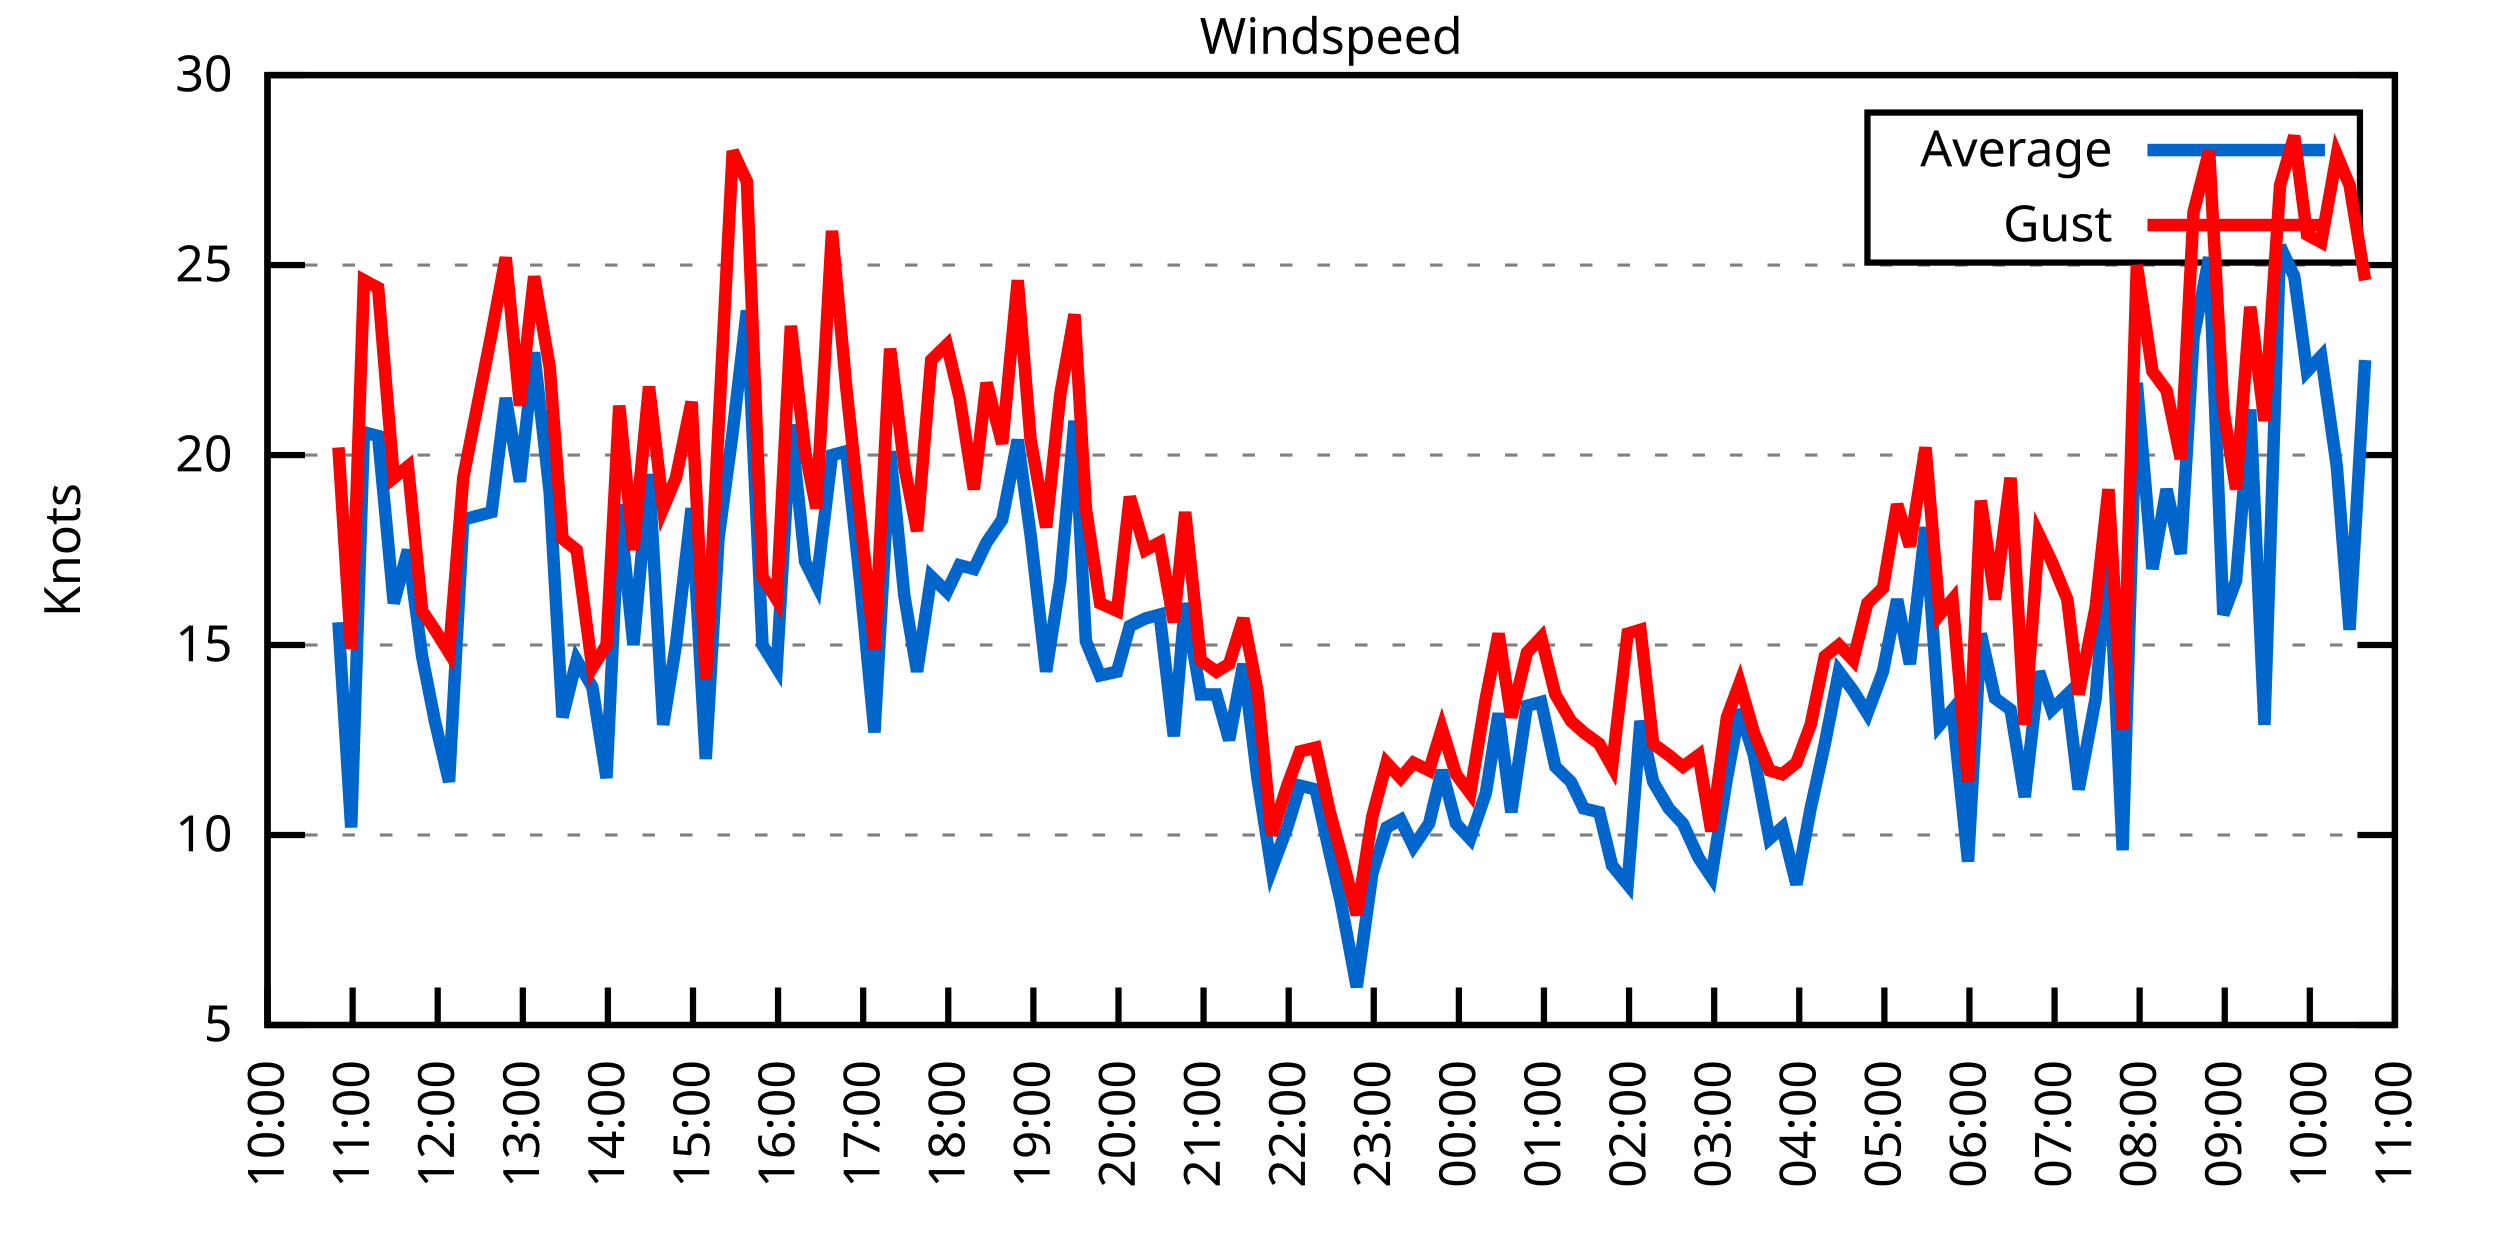
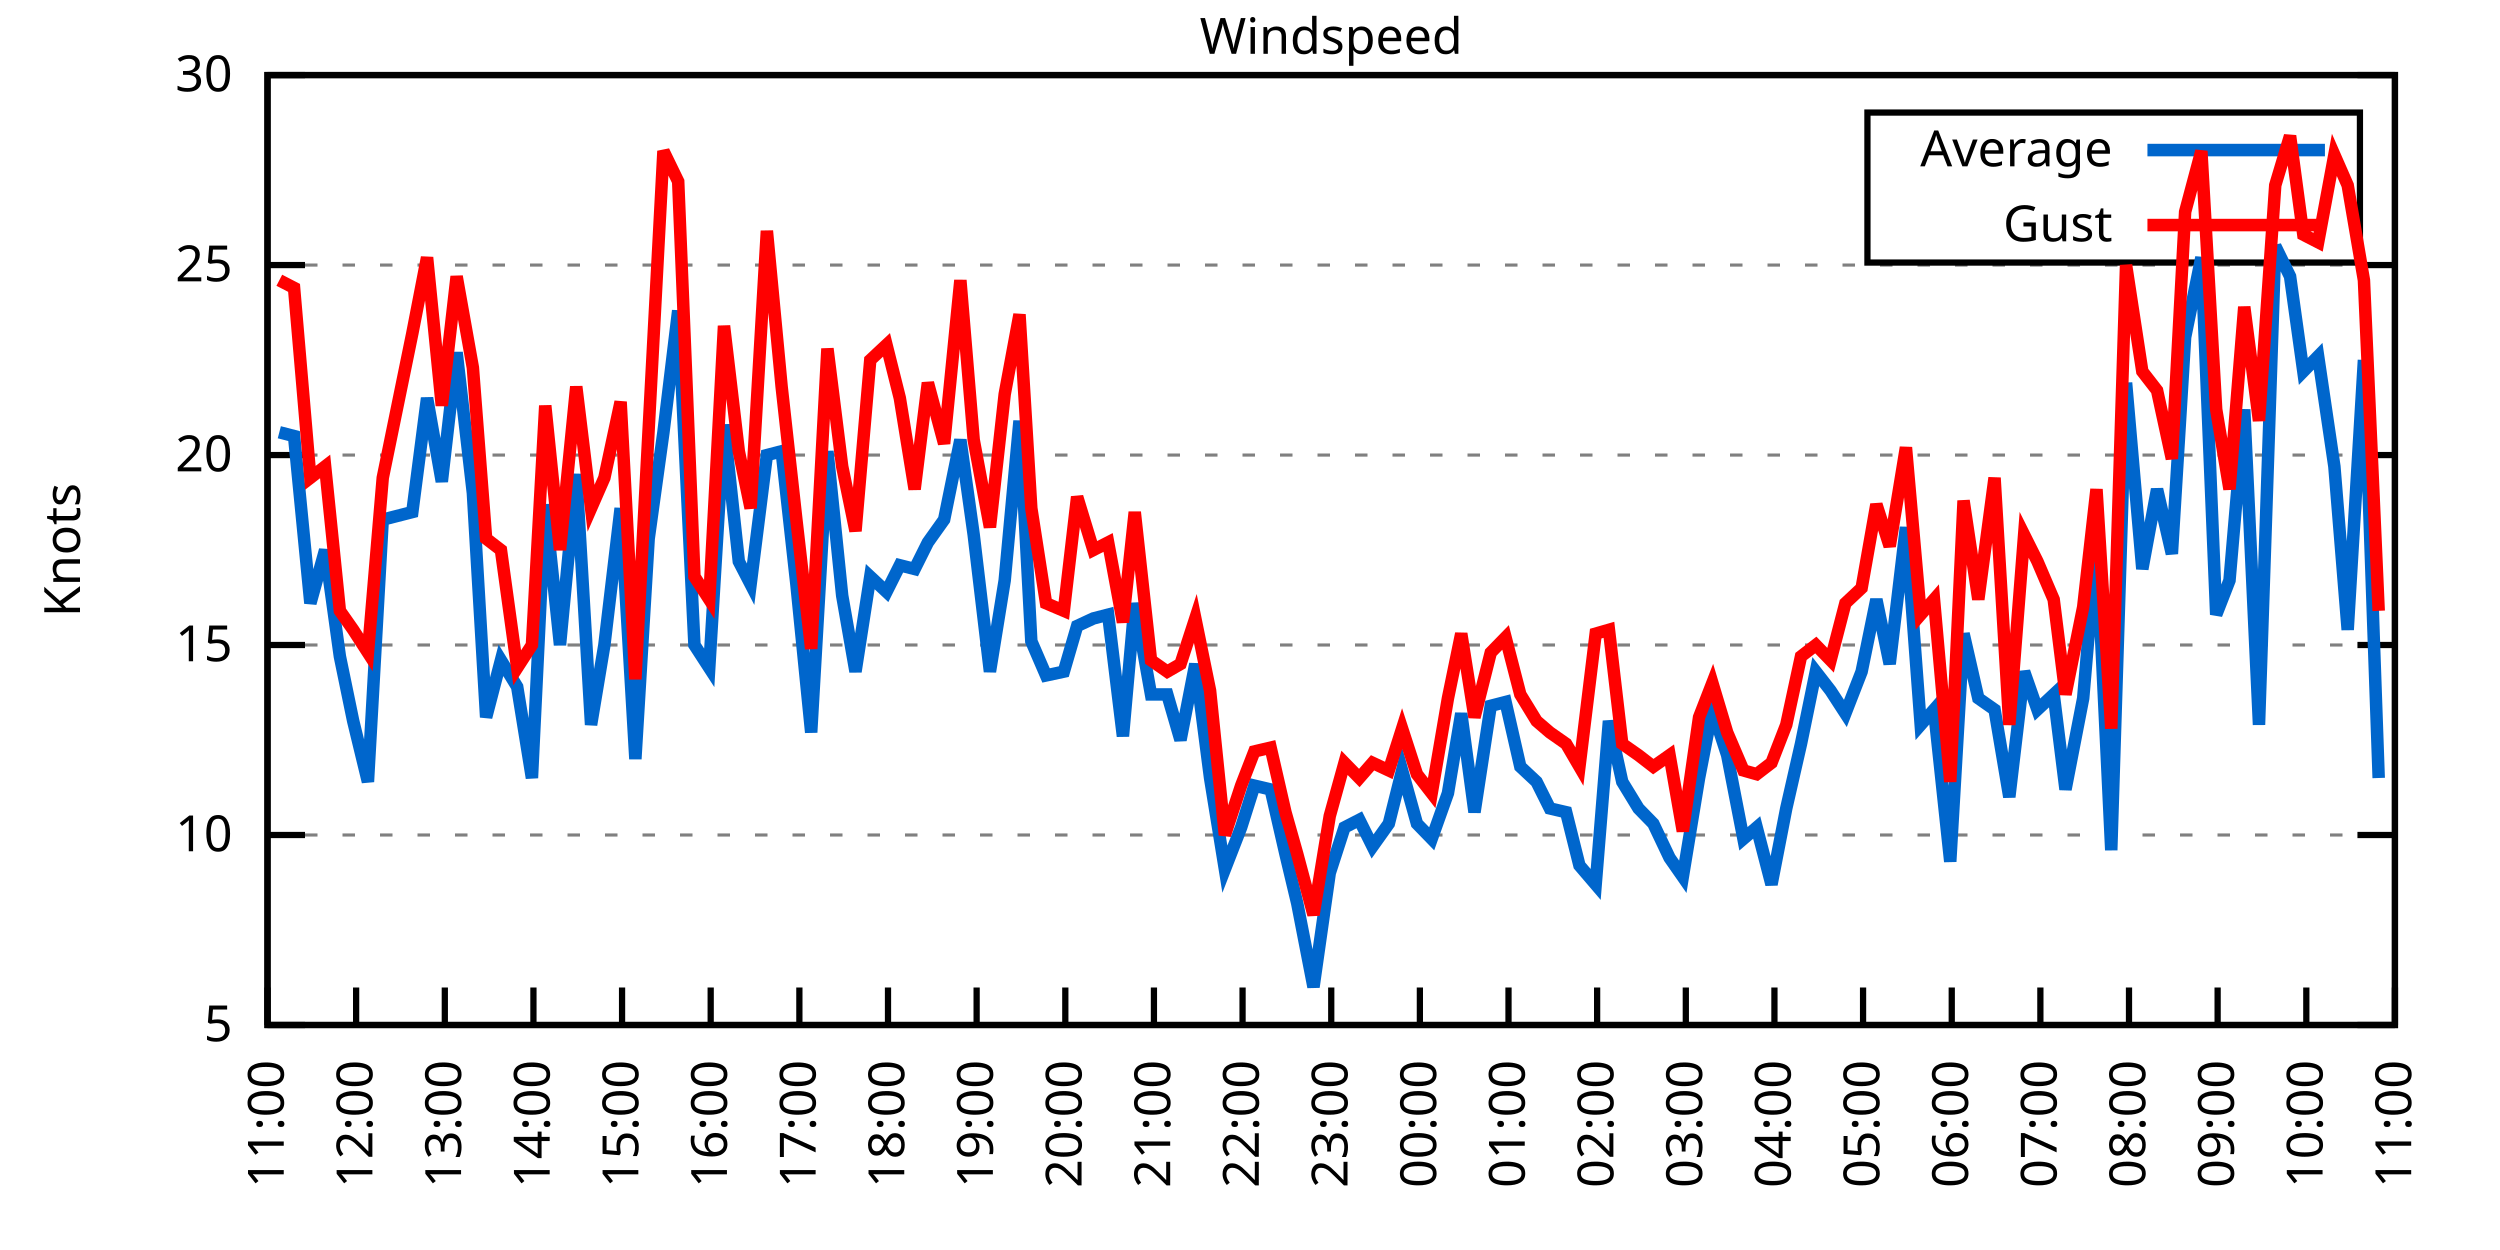
<svg xmlns="http://www.w3.org/2000/svg" xmlns:xlink="http://www.w3.org/1999/xlink" width="400" height="200" viewBox="0 0 400 200">
  <g id="gnuplot_canvas">
    <rect x="0" y="0" width="400" height="200" fill="none" />
    <defs>
      <circle id="gpDot" r="0.5" stroke-width="0.5" stroke="currentColor" />
      <path id="gpPt0" stroke-width="0.333" stroke="currentColor" d="M-1,0 h2 M0,-1 v2" />
      <path id="gpPt1" stroke-width="0.333" stroke="currentColor" d="M-1,-1 L1,1 M1,-1 L-1,1" />
      <path id="gpPt2" stroke-width="0.333" stroke="currentColor" d="M-1,0 L1,0 M0,-1 L0,1 M-1,-1 L1,1 M-1,1 L1,-1" />
      <rect id="gpPt3" stroke-width="0.333" stroke="currentColor" x="-1" y="-1" width="2" height="2" />
      <rect id="gpPt4" stroke-width="0.333" stroke="currentColor" fill="currentColor" x="-1" y="-1" width="2" height="2" />
      <circle id="gpPt5" stroke-width="0.333" stroke="currentColor" cx="0" cy="0" r="1" />
      <use xlink:href="#gpPt5" id="gpPt6" fill="currentColor" stroke="none" />
      <path id="gpPt7" stroke-width="0.333" stroke="currentColor" d="M0,-1.33 L-1.33,0.67 L1.33,0.67 z" />
      <use xlink:href="#gpPt7" id="gpPt8" fill="currentColor" stroke="none" />
      <use xlink:href="#gpPt7" id="gpPt9" stroke="currentColor" transform="rotate(180)" />
      <use xlink:href="#gpPt9" id="gpPt10" fill="currentColor" stroke="none" />
      <use xlink:href="#gpPt3" id="gpPt11" stroke="currentColor" transform="rotate(45)" />
      <use xlink:href="#gpPt11" id="gpPt12" fill="currentColor" stroke="none" />
      <path id="gpPt13" stroke-width="0.333" stroke="currentColor" d="M0,1.330 L1.265,0.411 L0.782,-1.067 L-0.782,-1.076 L-1.265,0.411 z" />
      <use xlink:href="#gpPt13" id="gpPt14" fill="currentColor" stroke="none" />
      <filter id="textbox" filterUnits="objectBoundingBox" x="0" y="0" height="1" width="1">
        <feFlood flood-color="white" flood-opacity="1" result="bgnd" />
        <feComposite in="SourceGraphic" in2="bgnd" operator="atop" />
      </filter>
      <filter id="greybox" filterUnits="objectBoundingBox" x="0" y="0" height="1" width="1">
        <feFlood flood-color="lightgrey" flood-opacity="1" result="grey" />
        <feComposite in="SourceGraphic" in2="grey" operator="atop" />
      </filter>
    </defs>
    <g fill="none" color="white" stroke="currentColor" stroke-width="1.00" stroke-linecap="butt" stroke-linejoin="miter">
</g>
    <g fill="none" color="black" stroke="currentColor" stroke-width="1.00" stroke-linecap="butt" stroke-linejoin="miter">
      <g stroke="none" shape-rendering="crispEdges">
        <polygon fill="rgb(255, 255, 255)" points="42.80,164.00 383.18,164.00 383.18,12.02 42.80,12.02 " />
      </g>
    </g>
    <g fill="none" color="black" stroke="currentColor" stroke-width="1.00" stroke-linecap="butt" stroke-linejoin="miter">
</g>
    <g fill="none" color="black" stroke="black" stroke-width="0.50" stroke-linecap="butt" stroke-linejoin="miter">
</g>
    <g fill="none" color="gray" stroke="currentColor" stroke-width="0.50" stroke-linecap="butt" stroke-linejoin="miter">
      <path stroke="gray" stroke-dasharray="2,4" class="gridline" d="M42.80,164.00 L383.19,164.00  " />
    </g>
    <g fill="none" color="gray" stroke="gray" stroke-width="1.00" stroke-linecap="butt" stroke-linejoin="miter">
</g>
    <g fill="none" color="black" stroke="currentColor" stroke-width="1.00" stroke-linecap="butt" stroke-linejoin="miter">
      <path stroke="black" d="M42.80,164.00 L48.80,164.00 M383.19,164.00 L377.19,164.00  " />
      <g transform="translate(37.20,166.60)" stroke="none" fill="black" font-family="Sans" font-size="8.00" text-anchor="end">
        <text>
          <tspan font-family="Sans"> 5</tspan>
        </text>
      </g>
    </g>
    <g fill="none" color="black" stroke="currentColor" stroke-width="1.00" stroke-linecap="butt" stroke-linejoin="miter">
</g>
    <g fill="none" color="black" stroke="black" stroke-width="0.50" stroke-linecap="butt" stroke-linejoin="miter">
</g>
    <g fill="none" color="gray" stroke="currentColor" stroke-width="0.50" stroke-linecap="butt" stroke-linejoin="miter">
      <path stroke="gray" stroke-dasharray="2,4" class="gridline" d="M42.80,133.60 L383.19,133.60  " />
    </g>
    <g fill="none" color="gray" stroke="gray" stroke-width="1.00" stroke-linecap="butt" stroke-linejoin="miter">
</g>
    <g fill="none" color="black" stroke="currentColor" stroke-width="1.00" stroke-linecap="butt" stroke-linejoin="miter">
      <path stroke="black" d="M42.80,133.60 L48.80,133.60 M383.19,133.60 L377.19,133.60  " />
      <g transform="translate(37.20,136.20)" stroke="none" fill="black" font-family="Sans" font-size="8.00" text-anchor="end">
        <text>
          <tspan font-family="Sans"> 10</tspan>
        </text>
      </g>
    </g>
    <g fill="none" color="black" stroke="currentColor" stroke-width="1.00" stroke-linecap="butt" stroke-linejoin="miter">
</g>
    <g fill="none" color="black" stroke="black" stroke-width="0.50" stroke-linecap="butt" stroke-linejoin="miter">
</g>
    <g fill="none" color="gray" stroke="currentColor" stroke-width="0.50" stroke-linecap="butt" stroke-linejoin="miter">
      <path stroke="gray" stroke-dasharray="2,4" class="gridline" d="M42.80,103.20 L383.19,103.20  " />
    </g>
    <g fill="none" color="gray" stroke="gray" stroke-width="1.00" stroke-linecap="butt" stroke-linejoin="miter">
</g>
    <g fill="none" color="black" stroke="currentColor" stroke-width="1.00" stroke-linecap="butt" stroke-linejoin="miter">
      <path stroke="black" d="M42.80,103.20 L48.80,103.20 M383.19,103.20 L377.19,103.20  " />
      <g transform="translate(37.20,105.80)" stroke="none" fill="black" font-family="Sans" font-size="8.00" text-anchor="end">
        <text>
          <tspan font-family="Sans"> 15</tspan>
        </text>
      </g>
    </g>
    <g fill="none" color="black" stroke="currentColor" stroke-width="1.00" stroke-linecap="butt" stroke-linejoin="miter">
</g>
    <g fill="none" color="black" stroke="black" stroke-width="0.50" stroke-linecap="butt" stroke-linejoin="miter">
</g>
    <g fill="none" color="gray" stroke="currentColor" stroke-width="0.50" stroke-linecap="butt" stroke-linejoin="miter">
      <path stroke="gray" stroke-dasharray="2,4" class="gridline" d="M42.80,72.81 L383.19,72.81  " />
    </g>
    <g fill="none" color="gray" stroke="gray" stroke-width="1.00" stroke-linecap="butt" stroke-linejoin="miter">
</g>
    <g fill="none" color="black" stroke="currentColor" stroke-width="1.00" stroke-linecap="butt" stroke-linejoin="miter">
      <path stroke="black" d="M42.80,72.81 L48.80,72.81 M383.19,72.81 L377.19,72.81  " />
      <g transform="translate(37.20,75.41)" stroke="none" fill="black" font-family="Sans" font-size="8.00" text-anchor="end">
        <text>
          <tspan font-family="Sans"> 20</tspan>
        </text>
      </g>
    </g>
    <g fill="none" color="black" stroke="currentColor" stroke-width="1.00" stroke-linecap="butt" stroke-linejoin="miter">
</g>
    <g fill="none" color="black" stroke="black" stroke-width="0.50" stroke-linecap="butt" stroke-linejoin="miter">
</g>
    <g fill="none" color="gray" stroke="currentColor" stroke-width="0.50" stroke-linecap="butt" stroke-linejoin="miter">
      <path stroke="gray" stroke-dasharray="2,4" class="gridline" d="M42.80,42.41 L383.19,42.41  " />
    </g>
    <g fill="none" color="gray" stroke="gray" stroke-width="1.00" stroke-linecap="butt" stroke-linejoin="miter">
</g>
    <g fill="none" color="black" stroke="currentColor" stroke-width="1.00" stroke-linecap="butt" stroke-linejoin="miter">
      <path stroke="black" d="M42.80,42.41 L48.80,42.41 M383.19,42.41 L377.19,42.41  " />
      <g transform="translate(37.20,45.01)" stroke="none" fill="black" font-family="Sans" font-size="8.00" text-anchor="end">
        <text>
          <tspan font-family="Sans"> 25</tspan>
        </text>
      </g>
    </g>
    <g fill="none" color="black" stroke="currentColor" stroke-width="1.00" stroke-linecap="butt" stroke-linejoin="miter">
</g>
    <g fill="none" color="black" stroke="black" stroke-width="0.50" stroke-linecap="butt" stroke-linejoin="miter">
</g>
    <g fill="none" color="gray" stroke="currentColor" stroke-width="0.50" stroke-linecap="butt" stroke-linejoin="miter">
      <path stroke="gray" stroke-dasharray="2,4" class="gridline" d="M42.80,12.01 L383.19,12.01  " />
    </g>
    <g fill="none" color="gray" stroke="gray" stroke-width="1.00" stroke-linecap="butt" stroke-linejoin="miter">
</g>
    <g fill="none" color="black" stroke="currentColor" stroke-width="1.00" stroke-linecap="butt" stroke-linejoin="miter">
      <path stroke="black" d="M42.80,12.01 L48.80,12.01 M383.19,12.01 L377.19,12.01  " />
      <g transform="translate(37.20,14.61)" stroke="none" fill="black" font-family="Sans" font-size="8.00" text-anchor="end">
        <text>
          <tspan font-family="Sans"> 30</tspan>
        </text>
      </g>
    </g>
    <g fill="none" color="black" stroke="currentColor" stroke-width="1.00" stroke-linecap="butt" stroke-linejoin="miter">
      <path stroke="black" d="M42.80,164.00 L42.80,158.00  " />
      <g transform="translate(45.40,169.60) rotate(270.00)" stroke="none" fill="black" font-family="Sans" font-size="8.00" text-anchor="end">
        <text>
-           <tspan font-family="Sans">10:00</tspan>
-         </text>
-       </g>
-     </g>
-     <g fill="none" color="black" stroke="currentColor" stroke-width="1.00" stroke-linecap="butt" stroke-linejoin="miter">
-       <path stroke="black" d="M56.42,164.00 L56.42,158.00  " />
-       <g transform="translate(59.02,169.60) rotate(270.00)" stroke="none" fill="black" font-family="Sans" font-size="8.00" text-anchor="end">
-         <text>
          <tspan font-family="Sans">11:00</tspan>
        </text>
      </g>
    </g>
    <g fill="none" color="black" stroke="currentColor" stroke-width="1.00" stroke-linecap="butt" stroke-linejoin="miter">
-       <path stroke="black" d="M70.03,164.00 L70.03,158.00  " />
-       <g transform="translate(72.63,169.60) rotate(270.00)" stroke="none" fill="black" font-family="Sans" font-size="8.00" text-anchor="end">
+       <path stroke="black" d="M56.98,164.00 L56.98,158.00  " />
+       <g transform="translate(59.58,169.60) rotate(270.00)" stroke="none" fill="black" font-family="Sans" font-size="8.00" text-anchor="end">
        <text>
          <tspan font-family="Sans">12:00</tspan>
        </text>
      </g>
    </g>
    <g fill="none" color="black" stroke="currentColor" stroke-width="1.00" stroke-linecap="butt" stroke-linejoin="miter">
-       <path stroke="black" d="M83.65,164.00 L83.65,158.00  " />
-       <g transform="translate(86.25,169.60) rotate(270.00)" stroke="none" fill="black" font-family="Sans" font-size="8.00" text-anchor="end">
+       <path stroke="black" d="M71.17,164.00 L71.17,158.00  " />
+       <g transform="translate(73.77,169.60) rotate(270.00)" stroke="none" fill="black" font-family="Sans" font-size="8.00" text-anchor="end">
        <text>
          <tspan font-family="Sans">13:00</tspan>
        </text>
      </g>
    </g>
    <g fill="none" color="black" stroke="currentColor" stroke-width="1.00" stroke-linecap="butt" stroke-linejoin="miter">
-       <path stroke="black" d="M97.26,164.00 L97.26,158.00  " />
-       <g transform="translate(99.86,169.60) rotate(270.00)" stroke="none" fill="black" font-family="Sans" font-size="8.00" text-anchor="end">
+       <path stroke="black" d="M85.35,164.00 L85.35,158.00  " />
+       <g transform="translate(87.95,169.60) rotate(270.00)" stroke="none" fill="black" font-family="Sans" font-size="8.00" text-anchor="end">
        <text>
          <tspan font-family="Sans">14:00</tspan>
        </text>
      </g>
    </g>
    <g fill="none" color="black" stroke="currentColor" stroke-width="1.00" stroke-linecap="butt" stroke-linejoin="miter">
-       <path stroke="black" d="M110.88,164.00 L110.88,158.00  " />
-       <g transform="translate(113.48,169.60) rotate(270.00)" stroke="none" fill="black" font-family="Sans" font-size="8.00" text-anchor="end">
+       <path stroke="black" d="M99.53,164.00 L99.53,158.00  " />
+       <g transform="translate(102.13,169.60) rotate(270.00)" stroke="none" fill="black" font-family="Sans" font-size="8.00" text-anchor="end">
        <text>
          <tspan font-family="Sans">15:00</tspan>
        </text>
      </g>
    </g>
    <g fill="none" color="black" stroke="currentColor" stroke-width="1.00" stroke-linecap="butt" stroke-linejoin="miter">
-       <path stroke="black" d="M124.49,164.00 L124.49,158.00  " />
-       <g transform="translate(127.09,169.60) rotate(270.00)" stroke="none" fill="black" font-family="Sans" font-size="8.00" text-anchor="end">
+       <path stroke="black" d="M113.71,164.00 L113.71,158.00  " />
+       <g transform="translate(116.31,169.60) rotate(270.00)" stroke="none" fill="black" font-family="Sans" font-size="8.00" text-anchor="end">
        <text>
          <tspan font-family="Sans">16:00</tspan>
        </text>
      </g>
    </g>
    <g fill="none" color="black" stroke="currentColor" stroke-width="1.00" stroke-linecap="butt" stroke-linejoin="miter">
-       <path stroke="black" d="M138.11,164.00 L138.11,158.00  " />
-       <g transform="translate(140.71,169.60) rotate(270.00)" stroke="none" fill="black" font-family="Sans" font-size="8.00" text-anchor="end">
+       <path stroke="black" d="M127.90,164.00 L127.90,158.00  " />
+       <g transform="translate(130.50,169.60) rotate(270.00)" stroke="none" fill="black" font-family="Sans" font-size="8.00" text-anchor="end">
        <text>
          <tspan font-family="Sans">17:00</tspan>
        </text>
      </g>
    </g>
    <g fill="none" color="black" stroke="currentColor" stroke-width="1.00" stroke-linecap="butt" stroke-linejoin="miter">
-       <path stroke="black" d="M151.72,164.00 L151.72,158.00  " />
-       <g transform="translate(154.32,169.60) rotate(270.00)" stroke="none" fill="black" font-family="Sans" font-size="8.00" text-anchor="end">
+       <path stroke="black" d="M142.08,164.00 L142.08,158.00  " />
+       <g transform="translate(144.68,169.60) rotate(270.00)" stroke="none" fill="black" font-family="Sans" font-size="8.00" text-anchor="end">
        <text>
          <tspan font-family="Sans">18:00</tspan>
        </text>
      </g>
    </g>
    <g fill="none" color="black" stroke="currentColor" stroke-width="1.00" stroke-linecap="butt" stroke-linejoin="miter">
-       <path stroke="black" d="M165.34,164.00 L165.34,158.00  " />
-       <g transform="translate(167.94,169.60) rotate(270.00)" stroke="none" fill="black" font-family="Sans" font-size="8.00" text-anchor="end">
+       <path stroke="black" d="M156.26,164.00 L156.26,158.00  " />
+       <g transform="translate(158.86,169.60) rotate(270.00)" stroke="none" fill="black" font-family="Sans" font-size="8.00" text-anchor="end">
        <text>
          <tspan font-family="Sans">19:00</tspan>
        </text>
      </g>
    </g>
    <g fill="none" color="black" stroke="currentColor" stroke-width="1.00" stroke-linecap="butt" stroke-linejoin="miter">
-       <path stroke="black" d="M178.96,164.00 L178.96,158.00  " />
-       <g transform="translate(181.56,169.60) rotate(270.00)" stroke="none" fill="black" font-family="Sans" font-size="8.00" text-anchor="end">
+       <path stroke="black" d="M170.45,164.00 L170.45,158.00  " />
+       <g transform="translate(173.05,169.60) rotate(270.00)" stroke="none" fill="black" font-family="Sans" font-size="8.00" text-anchor="end">
        <text>
          <tspan font-family="Sans">20:00</tspan>
        </text>
      </g>
    </g>
    <g fill="none" color="black" stroke="currentColor" stroke-width="1.00" stroke-linecap="butt" stroke-linejoin="miter">
-       <path stroke="black" d="M192.57,164.00 L192.57,158.00  " />
-       <g transform="translate(195.17,169.60) rotate(270.00)" stroke="none" fill="black" font-family="Sans" font-size="8.00" text-anchor="end">
+       <path stroke="black" d="M184.63,164.00 L184.63,158.00  " />
+       <g transform="translate(187.23,169.60) rotate(270.00)" stroke="none" fill="black" font-family="Sans" font-size="8.00" text-anchor="end">
        <text>
          <tspan font-family="Sans">21:00</tspan>
        </text>
      </g>
    </g>
    <g fill="none" color="black" stroke="currentColor" stroke-width="1.00" stroke-linecap="butt" stroke-linejoin="miter">
-       <path stroke="black" d="M206.19,164.00 L206.19,158.00  " />
-       <g transform="translate(208.79,169.60) rotate(270.00)" stroke="none" fill="black" font-family="Sans" font-size="8.00" text-anchor="end">
+       <path stroke="black" d="M198.81,164.00 L198.81,158.00  " />
+       <g transform="translate(201.41,169.60) rotate(270.00)" stroke="none" fill="black" font-family="Sans" font-size="8.00" text-anchor="end">
        <text>
          <tspan font-family="Sans">22:00</tspan>
        </text>
      </g>
    </g>
    <g fill="none" color="black" stroke="currentColor" stroke-width="1.00" stroke-linecap="butt" stroke-linejoin="miter">
-       <path stroke="black" d="M219.80,164.00 L219.80,158.00  " />
-       <g transform="translate(222.40,169.60) rotate(270.00)" stroke="none" fill="black" font-family="Sans" font-size="8.00" text-anchor="end">
+       <path stroke="black" d="M213.00,164.00 L213.00,158.00  " />
+       <g transform="translate(215.60,169.60) rotate(270.00)" stroke="none" fill="black" font-family="Sans" font-size="8.00" text-anchor="end">
        <text>
          <tspan font-family="Sans">23:00</tspan>
        </text>
      </g>
    </g>
    <g fill="none" color="black" stroke="currentColor" stroke-width="1.00" stroke-linecap="butt" stroke-linejoin="miter">
-       <path stroke="black" d="M233.42,164.00 L233.42,158.00  " />
-       <g transform="translate(236.02,169.60) rotate(270.00)" stroke="none" fill="black" font-family="Sans" font-size="8.00" text-anchor="end">
+       <path stroke="black" d="M227.18,164.00 L227.18,158.00  " />
+       <g transform="translate(229.78,169.60) rotate(270.00)" stroke="none" fill="black" font-family="Sans" font-size="8.00" text-anchor="end">
        <text>
          <tspan font-family="Sans">00:00</tspan>
        </text>
      </g>
    </g>
    <g fill="none" color="black" stroke="currentColor" stroke-width="1.00" stroke-linecap="butt" stroke-linejoin="miter">
-       <path stroke="black" d="M247.03,164.00 L247.03,158.00  " />
-       <g transform="translate(249.63,169.60) rotate(270.00)" stroke="none" fill="black" font-family="Sans" font-size="8.00" text-anchor="end">
+       <path stroke="black" d="M241.36,164.00 L241.36,158.00  " />
+       <g transform="translate(243.96,169.60) rotate(270.00)" stroke="none" fill="black" font-family="Sans" font-size="8.00" text-anchor="end">
        <text>
          <tspan font-family="Sans">01:00</tspan>
        </text>
      </g>
    </g>
    <g fill="none" color="black" stroke="currentColor" stroke-width="1.00" stroke-linecap="butt" stroke-linejoin="miter">
-       <path stroke="black" d="M260.65,164.00 L260.65,158.00  " />
-       <g transform="translate(263.25,169.60) rotate(270.00)" stroke="none" fill="black" font-family="Sans" font-size="8.00" text-anchor="end">
+       <path stroke="black" d="M255.54,164.00 L255.54,158.00  " />
+       <g transform="translate(258.14,169.60) rotate(270.00)" stroke="none" fill="black" font-family="Sans" font-size="8.00" text-anchor="end">
        <text>
          <tspan font-family="Sans">02:00</tspan>
        </text>
      </g>
    </g>
    <g fill="none" color="black" stroke="currentColor" stroke-width="1.00" stroke-linecap="butt" stroke-linejoin="miter">
-       <path stroke="black" d="M274.27,164.00 L274.27,158.00  " />
-       <g transform="translate(276.87,169.60) rotate(270.00)" stroke="none" fill="black" font-family="Sans" font-size="8.00" text-anchor="end">
+       <path stroke="black" d="M269.73,164.00 L269.73,158.00  " />
+       <g transform="translate(272.33,169.60) rotate(270.00)" stroke="none" fill="black" font-family="Sans" font-size="8.00" text-anchor="end">
        <text>
          <tspan font-family="Sans">03:00</tspan>
        </text>
      </g>
    </g>
    <g fill="none" color="black" stroke="currentColor" stroke-width="1.00" stroke-linecap="butt" stroke-linejoin="miter">
-       <path stroke="black" d="M287.88,164.00 L287.88,158.00  " />
-       <g transform="translate(290.48,169.60) rotate(270.00)" stroke="none" fill="black" font-family="Sans" font-size="8.00" text-anchor="end">
+       <path stroke="black" d="M283.91,164.00 L283.91,158.00  " />
+       <g transform="translate(286.51,169.60) rotate(270.00)" stroke="none" fill="black" font-family="Sans" font-size="8.00" text-anchor="end">
        <text>
          <tspan font-family="Sans">04:00</tspan>
        </text>
      </g>
    </g>
    <g fill="none" color="black" stroke="currentColor" stroke-width="1.00" stroke-linecap="butt" stroke-linejoin="miter">
-       <path stroke="black" d="M301.50,164.00 L301.50,158.00  " />
-       <g transform="translate(304.10,169.60) rotate(270.00)" stroke="none" fill="black" font-family="Sans" font-size="8.00" text-anchor="end">
+       <path stroke="black" d="M298.09,164.00 L298.09,158.00  " />
+       <g transform="translate(300.69,169.60) rotate(270.00)" stroke="none" fill="black" font-family="Sans" font-size="8.00" text-anchor="end">
        <text>
          <tspan font-family="Sans">05:00</tspan>
        </text>
      </g>
    </g>
    <g fill="none" color="black" stroke="currentColor" stroke-width="1.00" stroke-linecap="butt" stroke-linejoin="miter">
-       <path stroke="black" d="M315.11,164.00 L315.11,158.00  " />
-       <g transform="translate(317.71,169.60) rotate(270.00)" stroke="none" fill="black" font-family="Sans" font-size="8.00" text-anchor="end">
+       <path stroke="black" d="M312.28,164.00 L312.28,158.00  " />
+       <g transform="translate(314.88,169.60) rotate(270.00)" stroke="none" fill="black" font-family="Sans" font-size="8.00" text-anchor="end">
        <text>
          <tspan font-family="Sans">06:00</tspan>
        </text>
      </g>
    </g>
    <g fill="none" color="black" stroke="currentColor" stroke-width="1.00" stroke-linecap="butt" stroke-linejoin="miter">
-       <path stroke="black" d="M328.73,164.00 L328.73,158.00  " />
-       <g transform="translate(331.33,169.60) rotate(270.00)" stroke="none" fill="black" font-family="Sans" font-size="8.00" text-anchor="end">
+       <path stroke="black" d="M326.46,164.00 L326.46,158.00  " />
+       <g transform="translate(329.06,169.60) rotate(270.00)" stroke="none" fill="black" font-family="Sans" font-size="8.00" text-anchor="end">
        <text>
          <tspan font-family="Sans">07:00</tspan>
        </text>
      </g>
    </g>
    <g fill="none" color="black" stroke="currentColor" stroke-width="1.00" stroke-linecap="butt" stroke-linejoin="miter">
-       <path stroke="black" d="M342.34,164.00 L342.34,158.00  " />
-       <g transform="translate(344.94,169.60) rotate(270.00)" stroke="none" fill="black" font-family="Sans" font-size="8.00" text-anchor="end">
+       <path stroke="black" d="M340.64,164.00 L340.64,158.00  " />
+       <g transform="translate(343.24,169.60) rotate(270.00)" stroke="none" fill="black" font-family="Sans" font-size="8.00" text-anchor="end">
        <text>
          <tspan font-family="Sans">08:00</tspan>
        </text>
      </g>
    </g>
    <g fill="none" color="black" stroke="currentColor" stroke-width="1.00" stroke-linecap="butt" stroke-linejoin="miter">
-       <path stroke="black" d="M355.96,164.00 L355.96,158.00  " />
-       <g transform="translate(358.56,169.60) rotate(270.00)" stroke="none" fill="black" font-family="Sans" font-size="8.00" text-anchor="end">
+       <path stroke="black" d="M354.82,164.00 L354.82,158.00  " />
+       <g transform="translate(357.42,169.60) rotate(270.00)" stroke="none" fill="black" font-family="Sans" font-size="8.00" text-anchor="end">
        <text>
          <tspan font-family="Sans">09:00</tspan>
        </text>
      </g>
    </g>
    <g fill="none" color="black" stroke="currentColor" stroke-width="1.00" stroke-linecap="butt" stroke-linejoin="miter">
-       <path stroke="black" d="M369.57,164.00 L369.57,158.00  " />
-       <g transform="translate(372.17,169.60) rotate(270.00)" stroke="none" fill="black" font-family="Sans" font-size="8.00" text-anchor="end">
+       <path stroke="black" d="M369.01,164.00 L369.01,158.00  " />
+       <g transform="translate(371.61,169.60) rotate(270.00)" stroke="none" fill="black" font-family="Sans" font-size="8.00" text-anchor="end">
        <text>
          <tspan font-family="Sans">10:00</tspan>
        </text>
      </g>
    </g>
    <g fill="none" color="black" stroke="currentColor" stroke-width="1.00" stroke-linecap="butt" stroke-linejoin="miter">
      <path stroke="black" d="M383.19,164.00 L383.19,158.00  " />
      <g transform="translate(385.79,169.60) rotate(270.00)" stroke="none" fill="black" font-family="Sans" font-size="8.00" text-anchor="end">
        <text>
          <tspan font-family="Sans">11:00</tspan>
        </text>
      </g>
    </g>
    <g fill="none" color="black" stroke="currentColor" stroke-width="1.00" stroke-linecap="butt" stroke-linejoin="miter">
</g>
    <g fill="none" color="black" stroke="currentColor" stroke-width="1.00" stroke-linecap="butt" stroke-linejoin="miter">
      <path stroke="black" d="M42.80,12.01 L42.80,164.00 L383.19,164.00 L383.19,12.01 L42.80,12.01 Z  " />
    </g>
    <g fill="none" color="black" stroke="currentColor" stroke-width="1.00" stroke-linecap="butt" stroke-linejoin="miter">
</g>
    <g fill="none" color="black" stroke="currentColor" stroke-width="1.00" stroke-linecap="butt" stroke-linejoin="miter">
      <path stroke="black" d="M298.79,42.01 L298.79,18.01 L377.59,18.01 L377.59,42.01 L298.79,42.01 Z  " />
    </g>
    <g id="Windspeed_plot_1">
      <g fill="none" color="white" stroke="black" stroke-width="2.00" stroke-linecap="butt" stroke-linejoin="miter">
</g>
      <g fill="none" color="black" stroke="currentColor" stroke-width="2.00" stroke-linecap="butt" stroke-linejoin="miter">
        <g transform="translate(337.99,26.61)" stroke="none" fill="black" font-family="Sans" font-size="8.00" text-anchor="end">
          <text>
            <tspan font-family="Sans">Average</tspan>
          </text>
        </g>
      </g>
      <g fill="none" color="black" stroke="currentColor" stroke-width="2.00" stroke-linecap="butt" stroke-linejoin="miter">
-         <path stroke="rgb(  0, 102, 204)" d="M343.59,24.01 L371.99,24.01 M54.15,99.56 L56.19,132.39 L58.23,69.16 L60.50,69.77 L63.00,96.52 L65.27,88.00   L67.54,105.03 L69.58,115.36 L71.85,125.09 L74.12,83.14 L78.65,81.93 L80.92,63.69 L83.19,77.06 L85.46,56.39   L87.96,78.89 L90.00,114.76 L92.27,105.64 L94.77,109.89 L97.04,124.48 L99.08,80.71 L101.35,103.20 L103.84,75.85   L106.11,115.97 L108.15,103.20 L110.65,81.32 L112.92,121.44 L114.96,86.18 L117.23,69.16 L119.50,49.70 L122.00,103.20   L124.27,106.85 L126.54,67.94 L128.81,89.83 L130.62,93.48 L133.12,72.81 L135.39,72.20 L137.66,93.48 L139.92,117.19   L142.42,72.20 L144.69,95.30 L146.73,107.46 L149.00,92.26 L151.50,94.69 L153.54,90.44 L155.81,91.04 L157.85,86.79   L160.35,83.14 L162.84,70.37 L164.89,85.57 L167.38,107.46 L169.65,92.87 L171.92,67.33 L173.74,102.60 L176.01,108.07   L178.73,107.46 L180.77,100.16 L183.27,98.95 L185.54,98.34 L187.81,117.80 L189.62,96.52 L192.12,111.11 L194.61,111.11   L196.66,118.40 L198.93,106.24 L201.19,124.48 L203.46,139.07 L205.96,132.39 L208.00,125.70 L210.50,126.31 L212.77,136.64   L214.58,144.55 L217.08,157.92 L219.58,139.68 L221.85,132.39 L224.11,131.17 L226.16,135.43 L228.65,131.78 L230.70,123.27   L232.96,131.78 L235.23,134.21 L237.73,126.91 L239.77,114.15 L241.81,129.95 L244.31,112.93 L246.58,112.32 L248.85,122.66   L251.35,125.09 L253.39,129.35 L255.88,129.95 L257.93,138.47 L260.42,141.51 L262.47,115.36 L264.51,125.09 L267.00,129.35   L269.27,131.78 L271.77,137.25 L273.81,140.29 L276.31,124.48 L278.35,113.54 L280.62,120.83 L283.12,134.21 L285.16,132.39   L287.43,141.51 L289.70,129.35 L291.97,119.01 L294.23,107.46 L296.50,110.50 L298.77,114.15 L301.27,107.46 L303.54,95.91   L305.58,106.24 L308.08,84.36 L310.35,115.97 L312.39,113.54 L314.89,137.86 L316.93,101.38 L319.20,111.72 L321.69,113.54   L323.96,127.52 L326.23,107.46 L328.27,113.54 L330.77,111.11 L332.59,126.31 L335.31,111.72 L337.35,86.79 L339.62,136.03   L341.89,61.25 L344.39,91.04 L346.65,78.28 L348.92,88.61 L350.97,53.96 L353.46,41.19 L355.73,98.34 L357.77,92.87   L360.04,65.51 L362.31,115.97 L364.81,39.37 L367.08,44.23 L369.12,59.43 L371.39,57.00 L373.89,74.63 L375.93,100.77   L378.42,57.61  " />
+         <path stroke="rgb(  0, 102, 204)" d="M343.59,24.01 L371.99,24.01 M44.69,69.16 L47.05,69.77 L49.66,96.52 L52.02,88.00 L54.38,105.03 L56.51,115.36   L58.87,125.09 L61.24,83.14 L65.97,81.93 L68.33,63.69 L70.69,77.06 L73.06,56.39 L75.66,78.89 L77.78,114.76   L80.15,105.64 L82.75,109.89 L85.11,124.48 L87.24,80.71 L89.60,103.20 L92.20,75.85 L94.57,115.97 L96.70,103.20   L99.30,81.32 L101.66,121.44 L103.79,86.18 L106.15,69.16 L108.51,49.70 L111.11,103.20 L113.48,106.85 L115.84,67.94   L118.21,89.83 L120.10,93.48 L122.70,72.81 L125.06,72.20 L127.42,93.48 L129.79,117.19 L132.39,72.20 L134.75,95.30   L136.88,107.46 L139.24,92.26 L141.84,94.69 L143.97,90.44 L146.34,91.04 L148.46,86.79 L151.06,83.14 L153.66,70.37   L155.79,85.57 L158.39,107.46 L160.75,92.87 L163.12,67.33 L165.01,102.60 L167.37,108.07 L170.21,107.46 L172.34,100.16   L174.94,98.95 L177.30,98.34 L179.67,117.80 L181.56,96.52 L184.16,111.11 L186.76,111.11 L188.88,118.40 L191.25,106.24   L193.61,124.48 L195.98,139.07 L198.58,132.39 L200.70,125.70 L203.30,126.31 L205.67,136.64 L207.56,144.55 L210.16,157.92   L212.76,139.68 L215.12,132.39 L217.49,131.17 L219.61,135.43 L222.21,131.78 L224.34,123.27 L226.71,131.78 L229.07,134.21   L231.67,126.91 L233.80,114.15 L235.92,129.95 L238.52,112.93 L240.89,112.32 L243.25,122.66 L245.85,125.09 L247.98,129.35   L250.58,129.95 L252.71,138.47 L255.31,141.51 L257.43,115.36 L259.56,125.09 L262.16,129.35 L264.53,131.78 L267.13,137.25   L269.25,140.29 L271.85,124.48 L273.98,113.54 L276.35,120.83 L278.95,134.21 L281.07,132.39 L283.44,141.51 L285.80,129.35   L288.16,119.01 L290.53,107.46 L292.89,110.50 L295.26,114.15 L297.86,107.46 L300.22,95.91 L302.35,106.24 L304.95,84.36   L307.31,115.97 L309.44,113.54 L312.04,137.86 L314.17,101.38 L316.53,111.72 L319.13,113.54 L321.49,127.52 L323.86,107.46   L325.99,113.54 L328.59,111.11 L330.48,126.31 L333.31,111.72 L335.44,86.79 L337.80,136.03 L340.17,61.25 L342.77,91.04   L345.13,78.28 L347.50,88.61 L349.62,53.96 L352.22,41.19 L354.59,98.34 L356.72,92.87 L359.08,65.51 L361.44,115.97   L364.04,39.37 L366.41,44.23 L368.53,59.43 L370.90,57.00 L373.50,74.63 L375.63,100.77 L378.23,57.61 L380.59,124.48    " />
      </g>
    </g>
    <g id="Windspeed_plot_2">
      <g fill="none" color="black" stroke="currentColor" stroke-width="2.00" stroke-linecap="butt" stroke-linejoin="miter">
        <g transform="translate(337.99,38.61)" stroke="none" fill="black" font-family="Sans" font-size="8.00" text-anchor="end">
          <text>
            <tspan font-family="Sans">Gust</tspan>
          </text>
        </g>
      </g>
      <g fill="none" color="black" stroke="currentColor" stroke-width="2.00" stroke-linecap="butt" stroke-linejoin="miter">
-         <path stroke="rgb(255,   0,   0)" d="M343.59,36.01 L371.99,36.01 M54.15,71.59 L56.19,103.81 L58.23,44.84 L60.50,46.06 L63.00,76.45 L65.27,74.63   L67.54,97.73 L69.58,100.77 L71.85,104.42 L74.12,76.45 L78.65,53.35 L80.92,41.19 L83.19,64.90 L85.46,44.23   L87.96,58.82 L90.00,86.18 L92.27,88.00 L94.77,106.85 L97.04,103.20 L99.08,64.90 L101.35,88.00 L103.84,61.86   L106.11,81.32 L108.15,76.45 L110.65,64.29 L112.92,108.68 L114.96,68.55 L117.23,24.17 L119.50,29.03 L122.00,92.26   L124.27,95.91 L126.54,52.14 L128.81,72.20 L130.62,81.32 L133.12,36.94 L135.39,61.86 L137.66,83.14 L139.92,103.81   L142.42,55.78 L144.69,74.63 L146.73,84.97 L149.00,57.61 L151.50,55.18 L153.54,63.69 L155.81,78.28 L157.85,61.25   L160.35,70.98 L162.84,44.84 L164.89,70.37 L167.38,84.36 L169.65,63.08 L171.92,50.31 L173.74,81.32 L176.01,96.52   L178.73,97.73 L180.77,79.49 L183.27,88.00 L185.54,86.79 L187.81,99.56 L189.62,81.93 L192.12,105.64 L194.61,107.46   L196.66,106.24 L198.93,98.95 L201.19,110.50 L203.46,133.60 L205.96,125.70 L208.00,120.23 L210.50,119.62 L212.77,129.95   L214.58,136.64 L217.08,146.37 L219.58,130.56 L221.85,122.05 L224.11,124.48 L226.16,122.05 L228.65,123.27 L230.70,116.58   L232.96,123.87 L235.23,126.91 L237.73,111.72 L239.77,101.38 L241.81,114.76 L244.31,104.42 L246.58,101.99 L248.85,111.11   L251.35,115.36 L253.39,117.19 L255.88,119.01 L257.93,122.66 L260.42,101.38 L262.47,100.77 L264.51,119.01 L267.00,120.83   L269.27,122.66 L271.77,120.83 L273.81,132.99 L276.31,114.76 L278.35,109.28 L280.62,117.19 L283.12,123.27 L285.16,123.87   L287.43,122.05 L289.70,115.97 L291.97,105.03 L294.23,103.20 L296.50,105.64 L298.77,96.52 L301.27,94.08 L303.54,80.71   L305.58,87.40 L308.08,71.59 L310.35,98.34 L312.39,95.91 L314.89,125.09 L316.93,80.10 L319.20,95.91 L321.69,76.45   L323.96,115.97 L326.23,85.57 L328.27,89.83 L330.77,95.91 L332.59,111.11 L335.31,97.12 L337.35,78.28 L339.62,116.58   L341.89,42.41 L344.39,59.43 L346.65,62.47 L348.92,73.41 L350.97,33.90 L353.46,24.17 L355.73,65.51 L357.77,78.28   L360.04,49.10 L362.31,67.33 L364.81,29.64 L367.08,21.74 L369.12,37.54 L371.39,38.76 L373.89,24.78 L375.93,29.64   L378.42,44.84  " />
+         <path stroke="rgb(255,   0,   0)" d="M343.59,36.01 L371.99,36.01 M44.69,44.84 L47.05,46.06 L49.66,76.45 L52.02,74.63 L54.38,97.73 L56.51,100.77   L58.87,104.42 L61.24,76.45 L65.97,53.35 L68.33,41.19 L70.69,64.90 L73.06,44.23 L75.66,58.82 L77.78,86.18   L80.15,88.00 L82.75,106.85 L85.11,103.20 L87.24,64.90 L89.60,88.00 L92.20,61.86 L94.57,81.32 L96.70,76.45   L99.30,64.29 L101.66,108.68 L103.79,68.55 L106.15,24.17 L108.51,29.03 L111.11,92.26 L113.48,95.91 L115.84,52.14   L118.21,72.20 L120.10,81.32 L122.70,36.94 L125.06,61.86 L127.42,83.14 L129.79,103.81 L132.39,55.78 L134.75,74.63   L136.88,84.97 L139.24,57.61 L141.84,55.18 L143.97,63.69 L146.34,78.28 L148.46,61.25 L151.06,70.98 L153.66,44.84   L155.79,70.37 L158.39,84.36 L160.75,63.08 L163.12,50.31 L165.01,81.32 L167.37,96.52 L170.21,97.73 L172.34,79.49   L174.94,88.00 L177.30,86.79 L179.67,99.56 L181.56,81.93 L184.16,105.64 L186.76,107.46 L188.88,106.24 L191.25,98.95   L193.61,110.50 L195.98,133.60 L198.58,125.70 L200.70,120.23 L203.30,119.62 L205.67,129.95 L207.56,136.64 L210.16,146.37   L212.76,130.56 L215.12,122.05 L217.49,124.48 L219.61,122.05 L222.21,123.27 L224.34,116.58 L226.71,123.87 L229.07,126.91   L231.67,111.72 L233.80,101.38 L235.92,114.76 L238.52,104.42 L240.89,101.99 L243.25,111.11 L245.85,115.36 L247.98,117.19   L250.58,119.01 L252.71,122.66 L255.31,101.38 L257.43,100.77 L259.56,119.01 L262.16,120.83 L264.53,122.66 L267.13,120.83   L269.25,132.99 L271.85,114.76 L273.98,109.28 L276.35,117.19 L278.95,123.27 L281.07,123.87 L283.44,122.05 L285.80,115.97   L288.16,105.03 L290.53,103.20 L292.89,105.64 L295.26,96.52 L297.86,94.08 L300.22,80.71 L302.35,87.40 L304.95,71.59   L307.31,98.34 L309.44,95.91 L312.04,125.09 L314.17,80.10 L316.53,95.91 L319.13,76.45 L321.49,115.97 L323.86,85.57   L325.99,89.83 L328.59,95.91 L330.48,111.11 L333.31,97.12 L335.44,78.28 L337.80,116.58 L340.17,42.41 L342.77,59.43   L345.13,62.47 L347.50,73.41 L349.62,33.90 L352.22,24.17 L354.59,65.51 L356.72,78.28 L359.08,49.10 L361.44,67.33   L364.04,29.64 L366.41,21.74 L368.53,37.54 L370.90,38.76 L373.50,24.78 L375.63,29.64 L378.23,44.84 L380.59,97.73    " />
      </g>
    </g>
    <g fill="none" color="black" stroke="currentColor" stroke-width="2.00" stroke-linecap="butt" stroke-linejoin="miter">
</g>
    <g fill="none" color="black" stroke="black" stroke-width="1.00" stroke-linecap="butt" stroke-linejoin="miter">
</g>
    <g fill="none" color="black" stroke="currentColor" stroke-width="1.00" stroke-linecap="butt" stroke-linejoin="miter">
      <path stroke="black" d="M42.80,12.01 L42.80,164.00 L383.19,164.00 L383.19,12.01 L42.80,12.01 Z  " />
      <g transform="translate(12.80,88.01) rotate(270.00)" stroke="none" fill="black" font-family="Sans" font-size="8.00" text-anchor="middle">
        <text>
          <tspan font-family="Sans">Knots</tspan>
        </text>
      </g>
    </g>
    <g fill="none" color="black" stroke="currentColor" stroke-width="1.00" stroke-linecap="butt" stroke-linejoin="miter">
</g>
    <g fill="none" color="black" stroke="currentColor" stroke-width="1.00" stroke-linecap="butt" stroke-linejoin="miter">
      <g transform="translate(212.99,8.61)" stroke="none" fill="black" font-family="Sans" font-size="8.00" text-anchor="middle">
        <text>
          <tspan font-family="Sans">Windspeed</tspan>
        </text>
      </g>
    </g>
    <g fill="none" color="black" stroke="currentColor" stroke-width="1.00" stroke-linecap="butt" stroke-linejoin="miter">
</g>
  </g>
</svg>
